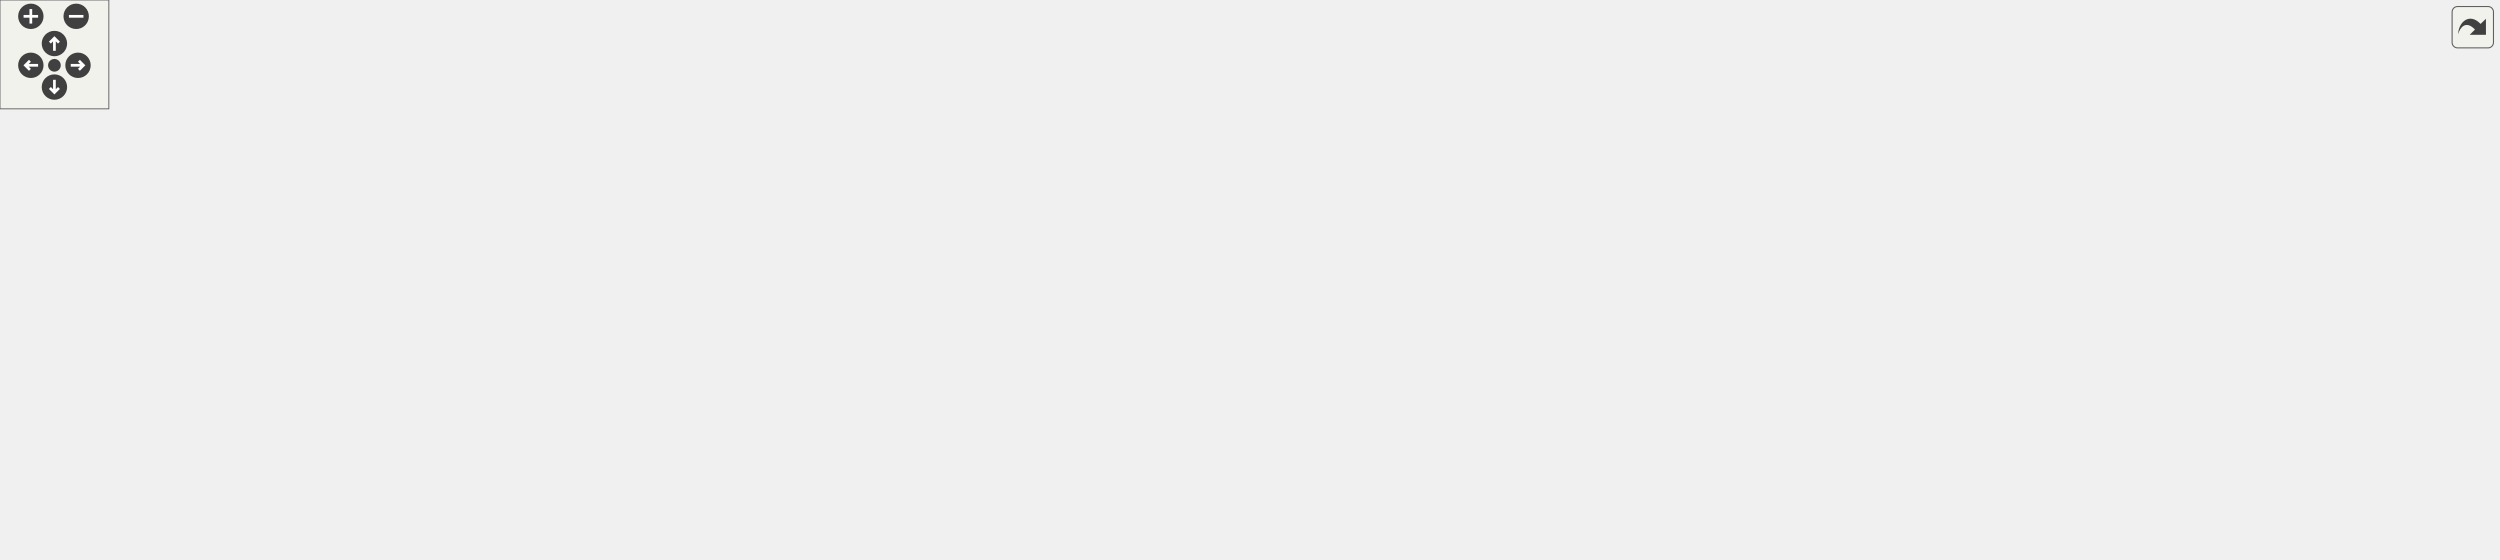
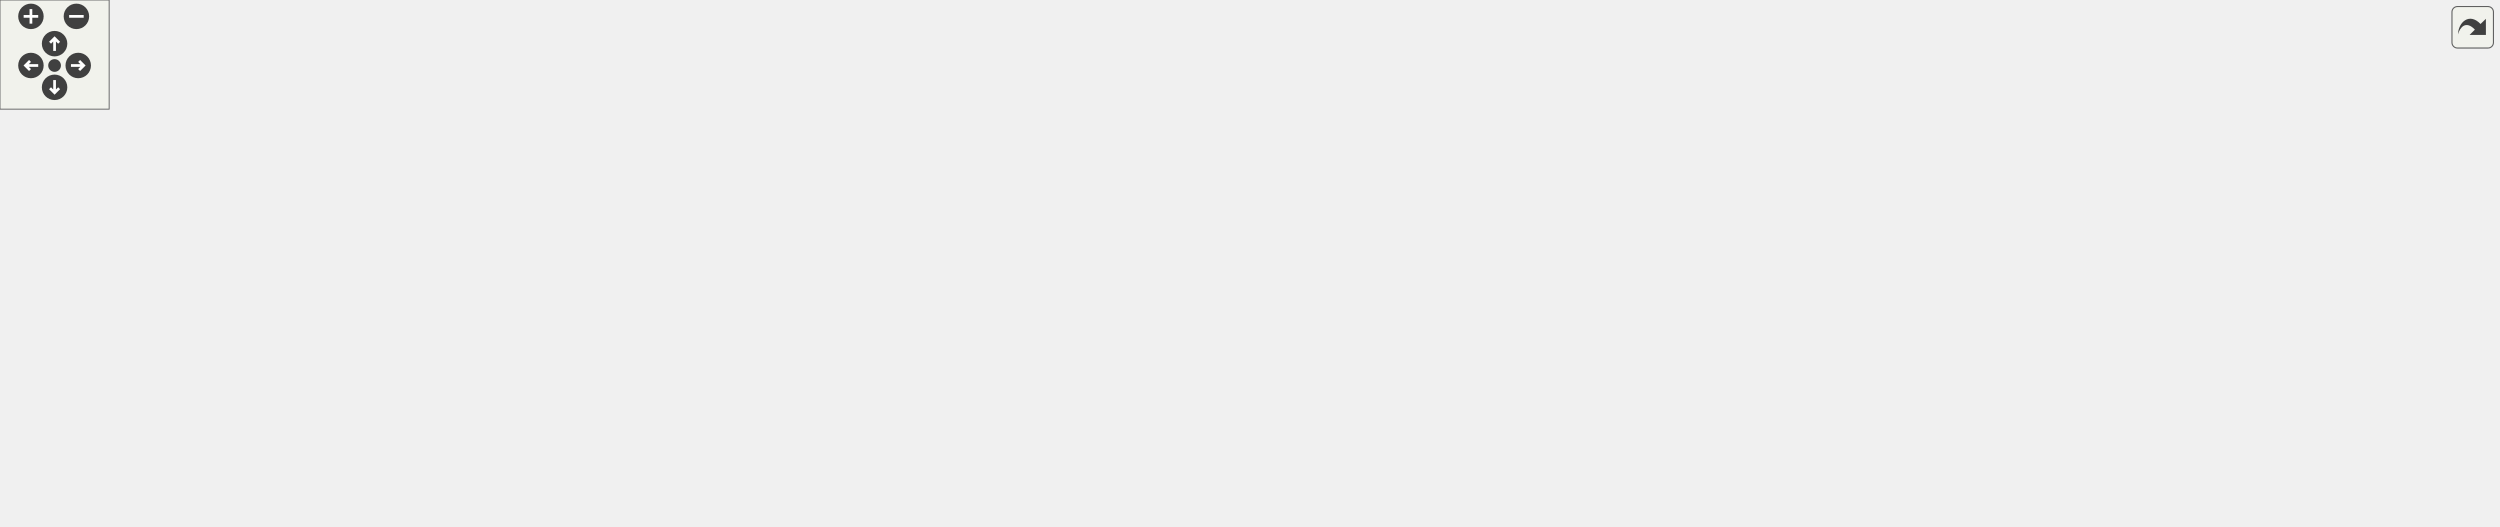
<svg xmlns="http://www.w3.org/2000/svg" xmlns:xlink="http://www.w3.org/1999/xlink" id="main" version="1.1" xml:space="preserve">
  <style type="text/css">
.edge:hover path { stroke: red; }
.edge:hover polygon { stroke: red; fill: red; }
</style>
  <defs>
    <circle id="rim" cx="0" cy="0" r="7" />
    <circle id="rim2" cx="0" cy="0" r="3.5" />
    <g id="zoomPlus">
      <use xlink:href="#rim" fill="#404040">
        <set attributeName="fill" to="#808080" begin="zoomplus.mouseover" end="zoomplus.mouseout" />
      </use>
      <path d="M-4,0h8M0,-4v8" fill="none" stroke="white" stroke-width="1.5" pointer-events="none" />
    </g>
    <g id="zoomMin">
      <use xlink:href="#rim" fill="#404040">
        <set attributeName="fill" to="#808080" begin="zoomminus.mouseover" end="zoomminus.mouseout" />
      </use>
      <path d="M-4,0h8" fill="none" stroke="white" stroke-width="1.5" pointer-events="none" />
    </g>
    <g id="dirArrow">
      <path fill="none" stroke="white" stroke-width="1.5" d="M0,-3.0v7 M-2.5,-0.5L0,-3.0L2.5,-0.5" />
    </g>
    <g id="resetDef">
      <use xlink:href="#rim2" fill="#404040">
        <set attributeName="fill" to="#808080" begin="reset.mouseover" end="reset.mouseout" />
      </use>
    </g>
  </defs>
  <svg id="graph" class="graph">
    <g id="viewport">
      <g id="node1" class="node">
-         <polygon fill="#bfbfbf" stroke="black" points="0.5,-152.5 0.5,-171.5 117.5,-171.5 117.5,-152.5 0.5,-152.5" />
-         <text text-anchor="middle" x="59" y="-159.5" font-family="Helvetica,sans-Serif" font-size="10.00">PlayerTeamScore_Add</text>
+         <polygon fill="#bfbfbf" stroke="black" points="0.5,-114.5 0.5,-133.5 117.5,-133.5 117.5,-114.5 0.5,-114.5" />
+         <text text-anchor="middle" x="59" y="-121.5" font-family="Helvetica,sans-Serif" font-size="10.00">PlayerTeamScore_Add</text>
      </g>
      <g id="node2" class="node">
        <g id="a_node2">
          <a xlink:href="../../d9/d8e/gamemode__assault_8qc.html#a93a0a9793bfaff896dfe01dcdf4d601f" target="_top" xlink:title="assault_objective_decrease_use">
-             <polygon fill="none" stroke="black" points="154,-228.5 154,-247.5 312,-247.5 312,-228.5 154,-228.5" />
-             <text text-anchor="middle" x="233" y="-235.5" font-family="Helvetica,sans-Serif" font-size="10.00">assault_objective_decrease_use</text>
+             <polygon fill="none" stroke="black" points="154,-190.5 154,-209.5 312,-209.5 312,-190.5 154,-190.5" />
+             <text text-anchor="middle" x="233" y="-197.5" font-family="Helvetica,sans-Serif" font-size="10.00">assault_objective_decrease_use</text>
          </a>
        </g>
      </g>
      <g id="edge1" class="edge">
-         <path fill="none" stroke="midnightblue" d="M81.251,-177.499C99.674,-190.281 127.475,-208.034 154,-219 163.145,-222.781 173.217,-225.926 182.999,-228.497" />
-         <polygon fill="midnightblue" stroke="midnightblue" points="83.194,-174.587 73.007,-171.676 79.155,-180.304 83.194,-174.587" />
+         <path fill="none" stroke="midnightblue" d="M81.251,-139.499C99.674,-152.281 127.475,-170.034 154,-181 163.145,-184.781 173.217,-187.926 182.999,-190.497" />
+         <polygon fill="midnightblue" stroke="midnightblue" points="83.194,-136.587 73.007,-133.676 79.155,-142.304 83.194,-136.587" />
      </g>
      <g id="node4" class="node">
        <g id="a_node4">
          <a xlink:href="../../d3/d73/gamemode__ctf_8qc.html#a25811e1a3df660687ed3240c93c5643e" target="_top" xlink:title="ctf_Handle_Capture">
-             <polygon fill="none" stroke="black" points="181,-190.5 181,-209.5 285,-209.5 285,-190.5 181,-190.5" />
-             <text text-anchor="middle" x="233" y="-197.5" font-family="Helvetica,sans-Serif" font-size="10.00">ctf_Handle_Capture</text>
+             <polygon fill="none" stroke="black" points="181,-152.5 181,-171.5 285,-171.5 285,-152.5 181,-152.5" />
+             <text text-anchor="middle" x="233" y="-159.5" font-family="Helvetica,sans-Serif" font-size="10.00">ctf_Handle_Capture</text>
          </a>
        </g>
      </g>
      <g id="edge3" class="edge">
-         <path fill="none" stroke="midnightblue" d="M113.196,-173.753C137.517,-179.126 165.955,-185.409 188.909,-190.48" />
-         <polygon fill="midnightblue" stroke="midnightblue" points="113.922,-170.329 103.403,-171.589 112.412,-177.164 113.922,-170.329" />
+         <path fill="none" stroke="midnightblue" d="M113.196,-135.753C137.517,-141.126 165.955,-147.409 188.909,-152.48" />
+         <polygon fill="midnightblue" stroke="midnightblue" points="113.922,-132.329 103.403,-133.589 112.412,-139.164 113.922,-132.329" />
      </g>
      <g id="node8" class="node">
        <g id="a_node8">
          <a xlink:href="../../de/d40/gamemode__keyhunt_8qc.html#adc6f8b980a6e61293b34501088d91004" target="_top" xlink:title="kh_WinnerTeam">
-             <polygon fill="none" stroke="black" points="189,-152.5 189,-171.5 277,-171.5 277,-152.5 189,-152.5" />
-             <text text-anchor="middle" x="233" y="-159.5" font-family="Helvetica,sans-Serif" font-size="10.00">kh_WinnerTeam</text>
+             <polygon fill="none" stroke="black" points="189,-114.5 189,-133.5 277,-133.5 277,-114.5 189,-114.5" />
+             <text text-anchor="middle" x="233" y="-121.5" font-family="Helvetica,sans-Serif" font-size="10.00">kh_WinnerTeam</text>
          </a>
        </g>
      </g>
      <g id="edge7" class="edge">
-         <path fill="none" stroke="midnightblue" d="M127.993,-162C148.487,-162 170.409,-162 188.817,-162" />
-         <polygon fill="midnightblue" stroke="midnightblue" points="127.752,-158.5 117.752,-162 127.752,-165.5 127.752,-158.5" />
+         <path fill="none" stroke="midnightblue" d="M127.993,-124C148.487,-124 170.409,-124 188.817,-124" />
+         <polygon fill="midnightblue" stroke="midnightblue" points="127.752,-120.5 117.752,-124 127.752,-127.5 127.752,-120.5" />
      </g>
      <g id="node21" class="node">
        <g id="a_node21">
          <a xlink:href="../../dc/da9/gamemode__ca_8qc.html#a7c59d0476162aac4db1d921f44c103d3" target="_top" xlink:title="MUTATOR_HOOKFUNCTION">
-             <polygon fill="none" stroke="black" points="156.5,-114.5 156.5,-133.5 309.5,-133.5 309.5,-114.5 156.5,-114.5" />
-             <text text-anchor="middle" x="233" y="-121.5" font-family="Helvetica,sans-Serif" font-size="10.00">MUTATOR_HOOKFUNCTION</text>
+             <polygon fill="none" stroke="black" points="156.5,-76.5 156.5,-95.5 309.5,-95.5 309.5,-76.5 156.5,-76.5" />
+             <text text-anchor="middle" x="233" y="-83.5" font-family="Helvetica,sans-Serif" font-size="10.00">MUTATOR_HOOKFUNCTION</text>
          </a>
        </g>
      </g>
      <g id="edge24" class="edge">
-         <path fill="none" stroke="midnightblue" d="M113.196,-150.247C137.517,-144.874 165.955,-138.591 188.909,-133.52" />
-         <polygon fill="midnightblue" stroke="midnightblue" points="112.412,-146.836 103.403,-152.411 113.922,-153.671 112.412,-146.836" />
+         <path fill="none" stroke="midnightblue" d="M113.196,-112.247C137.517,-106.874 165.955,-100.591 188.909,-95.52" />
+         <polygon fill="midnightblue" stroke="midnightblue" points="112.412,-108.836 103.403,-114.411 113.922,-115.671 112.412,-108.836" />
      </g>
      <g id="node22" class="node">
        <g id="a_node22">
          <a xlink:href="../../d6/d3b/race_8qc.html#a67d4330e2cc2507d55de968501e8de67" target="_top" xlink:title="race_SendTime">
-             <polygon fill="none" stroke="black" points="190.5,-57.5 190.5,-76.5 275.5,-76.5 275.5,-57.5 190.5,-57.5" />
-             <text text-anchor="middle" x="233" y="-64.5" font-family="Helvetica,sans-Serif" font-size="10.00">race_SendTime</text>
+             <polygon fill="none" stroke="black" points="190.5,-38.5 190.5,-57.5 275.5,-57.5 275.5,-38.5 190.5,-38.5" />
+             <text text-anchor="middle" x="233" y="-45.5" font-family="Helvetica,sans-Serif" font-size="10.00">race_SendTime</text>
          </a>
        </g>
      </g>
      <g id="edge25" class="edge">
-         <path fill="none" stroke="midnightblue" d="M83.234,-147.093C102.048,-135.221 129.376,-118.427 154,-105 172.912,-94.688 195.033,-84.039 210.878,-76.648" />
-         <polygon fill="midnightblue" stroke="midnightblue" points="81.299,-144.175 74.731,-152.489 85.049,-150.086 81.299,-144.175" />
+         <path fill="none" stroke="midnightblue" d="M81.251,-108.501C99.674,-95.719 127.475,-77.966 154,-67 165.463,-62.261 178.384,-58.52 190.362,-55.657" />
+         <polygon fill="midnightblue" stroke="midnightblue" points="79.155,-105.696 73.007,-114.324 83.194,-111.413 79.155,-105.696" />
      </g>
      <g id="node3" class="node">
        <g id="a_node3">
          <a xlink:href="../../d9/d8e/gamemode__assault_8qc.html#a440128e6b2bc6353360efea28aca96c5" target="_top" xlink:title="spawnfunc">
-             <polygon fill="none" stroke="black" points="367,-228.5 367,-247.5 431,-247.5 431,-228.5 367,-228.5" />
-             <text text-anchor="middle" x="399" y="-235.5" font-family="Helvetica,sans-Serif" font-size="10.00">spawnfunc</text>
+             <polygon fill="none" stroke="black" points="367,-190.5 367,-209.5 431,-209.5 431,-190.5 367,-190.5" />
+             <text text-anchor="middle" x="399" y="-197.5" font-family="Helvetica,sans-Serif" font-size="10.00">spawnfunc</text>
          </a>
        </g>
      </g>
      <g id="edge2" class="edge">
-         <path fill="none" stroke="midnightblue" d="M322.567,-238C338.373,-238 353.852,-238 366.634,-238" />
-         <polygon fill="midnightblue" stroke="midnightblue" points="322.158,-234.5 312.158,-238 322.157,-241.5 322.158,-234.5" />
+         <path fill="none" stroke="midnightblue" d="M322.567,-200C338.373,-200 353.852,-200 366.634,-200" />
+         <polygon fill="midnightblue" stroke="midnightblue" points="322.158,-196.5 312.158,-200 322.157,-203.5 322.158,-196.5" />
      </g>
      <g id="node5" class="node">
        <g id="a_node5">
          <a xlink:href="../../d3/d73/gamemode__ctf_8qc.html#a8edcce745140a0191b957e969f8a2cfb" target="_top" xlink:title="ctf_FlagThink">
-             <polygon fill="none" stroke="black" points="361,-190.5 361,-209.5 437,-209.5 437,-190.5 361,-190.5" />
-             <text text-anchor="middle" x="399" y="-197.5" font-family="Helvetica,sans-Serif" font-size="10.00">ctf_FlagThink</text>
+             <polygon fill="none" stroke="black" points="361,-152.5 361,-171.5 437,-171.5 437,-152.5 361,-152.5" />
+             <text text-anchor="middle" x="399" y="-159.5" font-family="Helvetica,sans-Serif" font-size="10.00">ctf_FlagThink</text>
          </a>
        </g>
      </g>
      <g id="edge4" class="edge">
-         <path fill="none" stroke="midnightblue" d="M295.668,-200C317.578,-200 341.555,-200 360.789,-200" />
-         <polygon fill="midnightblue" stroke="midnightblue" points="295.441,-196.5 285.441,-200 295.441,-203.5 295.441,-196.5" />
+         <path fill="none" stroke="midnightblue" d="M295.668,-162C317.578,-162 341.555,-162 360.789,-162" />
+         <polygon fill="midnightblue" stroke="midnightblue" points="295.441,-158.5 285.441,-162 295.441,-165.5 295.441,-158.5" />
      </g>
      <g id="node6" class="node">
        <g id="a_node6">
          <a xlink:href="../../d3/d73/gamemode__ctf_8qc.html#ae4da0b9f3b47d57388ba498d2baed651" target="_top" xlink:title="ctf_FlagSetup">
            <polygon fill="none" stroke="black" points="494.5,-190.5 494.5,-209.5 571.5,-209.5 571.5,-190.5 494.5,-190.5" />
            <text text-anchor="middle" x="533" y="-197.5" font-family="Helvetica,sans-Serif" font-size="10.00">ctf_FlagSetup</text>
          </a>
        </g>
      </g>
      <g id="edge5" class="edge">
-         <path fill="none" stroke="midnightblue" d="M447.482,-200C462.851,-200 479.677,-200 494.242,-200" />
-         <polygon fill="midnightblue" stroke="midnightblue" points="447.121,-196.5 437.121,-200 447.121,-203.5 447.121,-196.5" />
+         <path fill="none" stroke="midnightblue" d="M443.041,-174.391C461.118,-179.594 481.819,-185.554 498.701,-190.414" />
+         <polygon fill="midnightblue" stroke="midnightblue" points="443.887,-170.992 433.309,-171.589 441.951,-177.719 443.887,-170.992" />
      </g>
      <g id="node7" class="node">
        <g id="a_node7">
          <a xlink:href="../../d3/d73/gamemode__ctf_8qc.html#a2a2129ef74628a0c8bef5d48a016e3e0" target="_top" xlink:title="spawnfunc">
            <polygon fill="none" stroke="black" points="625,-190.5 625,-209.5 689,-209.5 689,-190.5 625,-190.5" />
            <text text-anchor="middle" x="657" y="-197.5" font-family="Helvetica,sans-Serif" font-size="10.00">spawnfunc</text>
          </a>
        </g>
      </g>
      <g id="edge6" class="edge">
        <path fill="none" stroke="midnightblue" d="M581.89,-200C596.34,-200 611.821,-200 624.876,-200" />
        <polygon fill="midnightblue" stroke="midnightblue" points="581.6,-196.5 571.6,-200 581.599,-203.5 581.6,-196.5" />
      </g>
      <g id="node9" class="node">
        <g id="a_node9">
          <a xlink:href="../../de/d40/gamemode__keyhunt_8qc.html#a37649830a26962d6bd939ecf9c50c8e2" target="_top" xlink:title="kh_Key_Think">
            <polygon fill="none" stroke="black" points="359.5,-114.5 359.5,-133.5 438.5,-133.5 438.5,-114.5 359.5,-114.5" />
            <text text-anchor="middle" x="399" y="-121.5" font-family="Helvetica,sans-Serif" font-size="10.00">kh_Key_Think</text>
          </a>
        </g>
      </g>
      <g id="edge8" class="edge">
-         <path fill="none" stroke="midnightblue" d="M285.37,-150.097C309.321,-144.547 337.344,-138.054 359.446,-132.933" />
-         <polygon fill="midnightblue" stroke="midnightblue" points="284.336,-146.744 275.384,-152.411 285.916,-153.563 284.336,-146.744" />
+         <path fill="none" stroke="midnightblue" d="M287.258,-124C310.766,-124 337.881,-124 359.397,-124" />
+         <polygon fill="midnightblue" stroke="midnightblue" points="287.089,-120.5 277.089,-124 287.089,-127.5 287.089,-120.5" />
      </g>
      <g id="node10" class="node">
        <g id="a_node10">
          <a xlink:href="../../de/d40/gamemode__keyhunt_8qc.html#a0cc4d42896731a9e2d7621b4df9f416f" target="_top" xlink:title="kh_Key_Spawn">
-             <polygon fill="none" stroke="black" points="490.5,-76.5 490.5,-95.5 575.5,-95.5 575.5,-76.5 490.5,-76.5" />
-             <text text-anchor="middle" x="533" y="-83.5" font-family="Helvetica,sans-Serif" font-size="10.00">kh_Key_Spawn</text>
+             <polygon fill="none" stroke="black" points="490.5,-152.5 490.5,-171.5 575.5,-171.5 575.5,-152.5 490.5,-152.5" />
+             <text text-anchor="middle" x="533" y="-159.5" font-family="Helvetica,sans-Serif" font-size="10.00">kh_Key_Spawn</text>
          </a>
        </g>
      </g>
      <g id="edge9" class="edge">
-         <path fill="none" stroke="midnightblue" d="M443.041,-111.609C461.118,-106.406 481.819,-100.446 498.701,-95.586" />
-         <polygon fill="midnightblue" stroke="midnightblue" points="441.951,-108.281 433.309,-114.411 443.887,-115.008 441.951,-108.281" />
+         <path fill="none" stroke="midnightblue" d="M443.041,-136.391C461.118,-141.594 481.819,-147.554 498.701,-152.414" />
+         <polygon fill="midnightblue" stroke="midnightblue" points="443.887,-132.992 433.309,-133.589 441.951,-139.719 443.887,-132.992" />
      </g>
      <g id="node11" class="node">
        <g id="a_node11">
          <a xlink:href="../../d8/de1/gamemode__keyhunt_8qh.html#ad10ed989b4f6a7ccbba89f62fc1705ac" target="_top" xlink:title="kh_StartRound">
-             <polygon fill="none" stroke="black" points="616,-76.5 616,-95.5 698,-95.5 698,-76.5 616,-76.5" />
-             <text text-anchor="middle" x="657" y="-83.5" font-family="Helvetica,sans-Serif" font-size="10.00">kh_StartRound</text>
+             <polygon fill="none" stroke="black" points="616,-152.5 616,-171.5 698,-171.5 698,-152.5 616,-152.5" />
+             <text text-anchor="middle" x="657" y="-159.5" font-family="Helvetica,sans-Serif" font-size="10.00">kh_StartRound</text>
          </a>
        </g>
      </g>
      <g id="edge10" class="edge">
-         <path fill="none" stroke="midnightblue" d="M585.895,-86C595.892,-86 606.223,-86 615.781,-86" />
-         <polygon fill="midnightblue" stroke="midnightblue" points="585.644,-82.5 575.644,-86 585.644,-89.5 585.644,-82.5" />
+         <path fill="none" stroke="midnightblue" d="M585.895,-162C595.892,-162 606.223,-162 615.781,-162" />
+         <polygon fill="midnightblue" stroke="midnightblue" points="585.644,-158.5 575.644,-162 585.644,-165.5 585.644,-158.5" />
      </g>
      <g id="node12" class="node">
        <g id="a_node12">
          <a xlink:href="../../de/d40/gamemode__keyhunt_8qc.html#afd18b0575ca03a9b7f7226e0775ac61f" target="_top" xlink:title="kh_FinishRound">
-             <polygon fill="none" stroke="black" points="767.5,-152.5 767.5,-171.5 854.5,-171.5 854.5,-152.5 767.5,-152.5" />
-             <text text-anchor="middle" x="811" y="-159.5" font-family="Helvetica,sans-Serif" font-size="10.00">kh_FinishRound</text>
+             <polygon fill="none" stroke="black" points="740.5,-76.5 740.5,-95.5 827.5,-95.5 827.5,-76.5 740.5,-76.5" />
+             <text text-anchor="middle" x="784" y="-83.5" font-family="Helvetica,sans-Serif" font-size="10.00">kh_FinishRound</text>
          </a>
        </g>
      </g>
      <g id="edge11" class="edge">
-         <path fill="none" stroke="midnightblue" d="M686.513,-100.256C717.035,-115.517 764.607,-139.303 790.905,-152.453" />
-         <polygon fill="midnightblue" stroke="midnightblue" points="687.76,-96.967 677.251,-95.626 684.63,-103.228 687.76,-96.967" />
+         <path fill="none" stroke="midnightblue" d="M682.433,-147.145C707.562,-131.867 745.951,-108.526 767.297,-95.547" />
+         <polygon fill="midnightblue" stroke="midnightblue" points="680.558,-144.189 673.831,-152.375 684.194,-150.17 680.558,-144.189" />
      </g>
      <g id="node16" class="node">
        <g id="a_node16">
          <a xlink:href="../../de/d40/gamemode__keyhunt_8qc.html#acf9057b87b552cb3a114c36616cc86c5" target="_top" xlink:title="kh_WaitForPlayers">
-             <polygon fill="none" stroke="black" points="761,-76.5 761,-95.5 861,-95.5 861,-76.5 761,-76.5" />
-             <text text-anchor="middle" x="811" y="-83.5" font-family="Helvetica,sans-Serif" font-size="10.00">kh_WaitForPlayers</text>
+             <polygon fill="none" stroke="black" points="734,-152.5 734,-171.5 834,-171.5 834,-152.5 734,-152.5" />
+             <text text-anchor="middle" x="784" y="-159.5" font-family="Helvetica,sans-Serif" font-size="10.00">kh_WaitForPlayers</text>
          </a>
        </g>
      </g>
      <g id="edge17" class="edge">
-         <path fill="none" stroke="midnightblue" d="M708.533,-79.599C725.359,-79.121 744.068,-79.134 760.793,-79.638" />
-         <polygon fill="midnightblue" stroke="midnightblue" points="708.204,-76.108 698.334,-79.96 708.452,-83.104 708.204,-76.108" />
+         <path fill="none" stroke="midnightblue" d="M708.254,-155.367C716.623,-155.205 725.298,-155.211 733.644,-155.384" />
+         <polygon fill="midnightblue" stroke="midnightblue" points="708.137,-151.868 698.239,-155.646 708.333,-158.866 708.137,-151.868" />
+       </g>
+       <g id="edge16" class="edge">
+         <path fill="none" stroke="midnightblue" d="M730.199,-86.241C648.191,-87.082 485.346,-90.609 348,-105 324.453,-107.467 298.392,-111.697 277.138,-115.54" />
+         <polygon fill="midnightblue" stroke="midnightblue" points="730.302,-89.741 740.269,-86.148 730.237,-82.741 730.302,-89.741" />
+       </g>
+       <g id="node13" class="node">
+         <g id="a_node13">
+           <a xlink:href="../../de/d40/gamemode__keyhunt_8qc.html#a8b7a8051b363358a9e65fe55b263a7d7" target="_top" xlink:title="kh_finalize">
+             <polygon fill="none" stroke="black" points="915.5,-57.5 915.5,-76.5 978.5,-76.5 978.5,-57.5 915.5,-57.5" />
+             <text text-anchor="middle" x="947" y="-64.5" font-family="Helvetica,sans-Serif" font-size="10.00">kh_finalize</text>
+           </a>
+         </g>
+       </g>
+       <g id="edge12" class="edge">
+         <path fill="none" stroke="midnightblue" d="M837.703,-79.78C863.41,-76.747 893.428,-73.204 915.332,-70.619" />
+         <polygon fill="midnightblue" stroke="midnightblue" points="837.243,-76.31 827.722,-80.958 838.064,-83.262 837.243,-76.31" />
+       </g>
+       <g id="node15" class="node">
+         <g id="a_node15">
+           <a xlink:href="../../de/d40/gamemode__keyhunt_8qc.html#a30b7c67b8d46ae780725e7bd1236b269" target="_top" xlink:title="kh_LoserTeam">
+             <polygon fill="none" stroke="black" points="906.5,-95.5 906.5,-114.5 987.5,-114.5 987.5,-95.5 906.5,-95.5" />
+             <text text-anchor="middle" x="947" y="-102.5" font-family="Helvetica,sans-Serif" font-size="10.00">kh_LoserTeam</text>
+           </a>
+         </g>
+       </g>
+       <g id="edge14" class="edge">
+         <path fill="none" stroke="midnightblue" d="M837.735,-92.223C860.09,-94.862 885.699,-97.884 906.397,-100.326" />
+         <polygon fill="midnightblue" stroke="midnightblue" points="838.064,-88.738 827.722,-91.042 837.243,-95.69 838.064,-88.738" />
+       </g>
+       <g id="node14" class="node">
+         <g id="a_node14">
+           <a xlink:href="../../de/d40/gamemode__keyhunt_8qc.html#af0205f884b65245c59767ebaf4ac57d0" target="_top" xlink:title="MUTATOR_HOOKFUNCTION">
+             <polygon fill="none" stroke="black" points="1060.5,-57.5 1060.5,-76.5 1213.5,-76.5 1213.5,-57.5 1060.5,-57.5" />
+             <text text-anchor="middle" x="1137" y="-64.5" font-family="Helvetica,sans-Serif" font-size="10.00">MUTATOR_HOOKFUNCTION</text>
+           </a>
+         </g>
+       </g>
+       <g id="edge13" class="edge">
+         <path fill="none" stroke="midnightblue" d="M988.751,-67C1009.69,-67 1035.88,-67 1060.35,-67" />
+         <polygon fill="midnightblue" stroke="midnightblue" points="988.624,-63.5 978.624,-67 988.624,-70.5 988.624,-63.5" />
+       </g>
+       <g id="edge15" class="edge">
+         <path fill="none" stroke="midnightblue" d="M895.989,-106.74C788.162,-110.493 535.734,-119.277 438.829,-122.649" />
+         <polygon fill="midnightblue" stroke="midnightblue" points="896.396,-110.228 906.268,-106.383 896.153,-103.233 896.396,-110.228" />
+       </g>
+       <g id="edge22" class="edge">
+         <path fill="none" stroke="midnightblue" d="M723.624,-168.743C715.023,-168.784 706.344,-168.654 698.239,-168.354" />
+         <polygon fill="midnightblue" stroke="midnightblue" points="723.69,-172.242 733.644,-168.616 723.601,-165.243 723.69,-172.242" />
+       </g>
+       <g id="node17" class="node">
+         <g id="a_node17">
+           <a xlink:href="../../de/d40/gamemode__keyhunt_8qc.html#a416281629c18b21a1b7b31732c9bcc56" target="_top" xlink:title="kh_Controller_Think">
+             <polygon fill="none" stroke="black" points="895,-171.5 895,-190.5 999,-190.5 999,-171.5 895,-171.5" />
+             <text text-anchor="middle" x="947" y="-178.5" font-family="Helvetica,sans-Serif" font-size="10.00">kh_Controller_Think</text>
+           </a>
+         </g>
+       </g>
+       <g id="edge18" class="edge">
+         <path fill="none" stroke="midnightblue" d="M844.321,-169.001C860.92,-170.96 878.813,-173.071 894.893,-174.969" />
+         <polygon fill="midnightblue" stroke="midnightblue" points="844.521,-165.5 834.18,-167.804 843.701,-172.452 844.521,-165.5" />
+       </g>
+       <g id="node18" class="node">
+         <g id="a_node18">
+           <a xlink:href="../../d8/de1/gamemode__keyhunt_8qh.html#ac072ac85d73eb7dc83d6faeca9757648" target="_top" xlink:title="kh_Initialize">
+             <polygon fill="none" stroke="black" points="1103,-152.5 1103,-171.5 1171,-171.5 1171,-152.5 1103,-152.5" />
+             <text text-anchor="middle" x="1137" y="-159.5" font-family="Helvetica,sans-Serif" font-size="10.00">kh_Initialize</text>
+           </a>
+         </g>
+       </g>
+       <g id="edge21" class="edge">
+         <path fill="none" stroke="midnightblue" d="M844.324,-162C918.712,-162 1043.66,-162 1102.91,-162" />
+         <polygon fill="midnightblue" stroke="midnightblue" points="844.175,-158.5 834.175,-162 844.175,-165.5 844.175,-158.5" />
      </g>
      <g id="node20" class="node">
        <g id="a_node20">
          <a xlink:href="../../de/d40/gamemode__keyhunt_8qc.html#ace346d591bd46596d2f80f111b3ea948" target="_top" xlink:title="MUTATOR_HOOKFUNCTION">
-             <polygon fill="none" stroke="black" points="734.5,-38.5 734.5,-57.5 887.5,-57.5 887.5,-38.5 734.5,-38.5" />
-             <text text-anchor="middle" x="811" y="-45.5" font-family="Helvetica,sans-Serif" font-size="10.00">MUTATOR_HOOKFUNCTION</text>
+             <polygon fill="none" stroke="black" points="870.5,-209.5 870.5,-228.5 1023.5,-228.5 1023.5,-209.5 870.5,-209.5" />
+             <text text-anchor="middle" x="947" y="-216.5" font-family="Helvetica,sans-Serif" font-size="10.00">MUTATOR_HOOKFUNCTION</text>
          </a>
        </g>
      </g>
      <g id="edge23" class="edge">
-         <path fill="none" stroke="midnightblue" d="M706.16,-73.96C727.395,-68.651 751.995,-62.501 771.92,-57.52" />
-         <polygon fill="midnightblue" stroke="midnightblue" points="705.209,-70.59 696.356,-76.411 706.906,-77.381 705.209,-70.59" />
-       </g>
-       <g id="edge16" class="edge">
-         <path fill="none" stroke="midnightblue" d="M757.257,-162C644.369,-162 381.188,-162 277.294,-162" />
-         <polygon fill="midnightblue" stroke="midnightblue" points="757.38,-165.5 767.38,-162 757.38,-158.5 757.38,-165.5" />
-       </g>
-       <g id="node13" class="node">
-         <g id="a_node13">
-           <a xlink:href="../../de/d40/gamemode__keyhunt_8qc.html#a8b7a8051b363358a9e65fe55b263a7d7" target="_top" xlink:title="kh_finalize">
-             <polygon fill="none" stroke="black" points="944.5,-152.5 944.5,-171.5 1007.5,-171.5 1007.5,-152.5 944.5,-152.5" />
-             <text text-anchor="middle" x="976" y="-159.5" font-family="Helvetica,sans-Serif" font-size="10.00">kh_finalize</text>
-           </a>
-         </g>
-       </g>
-       <g id="edge12" class="edge">
-         <path fill="none" stroke="midnightblue" d="M865.007,-162C891.247,-162 921.994,-162 944.299,-162" />
-         <polygon fill="midnightblue" stroke="midnightblue" points="864.826,-158.5 854.826,-162 864.826,-165.5 864.826,-158.5" />
-       </g>
-       <g id="node15" class="node">
-         <g id="a_node15">
-           <a xlink:href="../../de/d40/gamemode__keyhunt_8qc.html#a30b7c67b8d46ae780725e7bd1236b269" target="_top" xlink:title="kh_LoserTeam">
-             <polygon fill="none" stroke="black" points="935.5,-114.5 935.5,-133.5 1016.5,-133.5 1016.5,-114.5 935.5,-114.5" />
-             <text text-anchor="middle" x="976" y="-121.5" font-family="Helvetica,sans-Serif" font-size="10.00">kh_LoserTeam</text>
-           </a>
-         </g>
-       </g>
-       <g id="edge14" class="edge">
-         <path fill="none" stroke="midnightblue" d="M863.183,-150.068C886.46,-144.641 913.584,-138.318 935.289,-133.258" />
-         <polygon fill="midnightblue" stroke="midnightblue" points="862.076,-146.732 853.132,-152.411 863.665,-153.549 862.076,-146.732" />
-       </g>
-       <g id="node14" class="node">
-         <g id="a_node14">
-           <a xlink:href="../../de/d40/gamemode__keyhunt_8qc.html#af0205f884b65245c59767ebaf4ac57d0" target="_top" xlink:title="MUTATOR_HOOKFUNCTION">
-             <polygon fill="none" stroke="black" points="1064.5,-152.5 1064.5,-171.5 1217.5,-171.5 1217.5,-152.5 1064.5,-152.5" />
-             <text text-anchor="middle" x="1141" y="-159.5" font-family="Helvetica,sans-Serif" font-size="10.00">MUTATOR_HOOKFUNCTION</text>
-           </a>
-         </g>
-       </g>
-       <g id="edge13" class="edge">
-         <path fill="none" stroke="midnightblue" d="M1018,-162C1032.13,-162 1048.44,-162 1064.45,-162" />
-         <polygon fill="midnightblue" stroke="midnightblue" points="1017.66,-158.5 1007.66,-162 1017.66,-165.5 1017.66,-158.5" />
-       </g>
-       <g id="edge15" class="edge">
-         <path fill="none" stroke="midnightblue" d="M925.34,-124C812.712,-124 539.832,-124 438.62,-124" />
-         <polygon fill="midnightblue" stroke="midnightblue" points="925.41,-127.5 935.41,-124 925.41,-120.5 925.41,-127.5" />
-       </g>
-       <g id="edge22" class="edge">
-         <path fill="none" stroke="midnightblue" d="M750.649,-92.604C733.126,-92.916 714.362,-92.728 698.334,-92.04" />
-         <polygon fill="midnightblue" stroke="midnightblue" points="750.879,-96.1 760.793,-92.362 750.712,-89.102 750.879,-96.1" />
-       </g>
-       <g id="node17" class="node">
-         <g id="a_node17">
-           <a xlink:href="../../de/d40/gamemode__keyhunt_8qc.html#a416281629c18b21a1b7b31732c9bcc56" target="_top" xlink:title="kh_Controller_Think">
-             <polygon fill="none" stroke="black" points="924,-38.5 924,-57.5 1028,-57.5 1028,-38.5 924,-38.5" />
-             <text text-anchor="middle" x="976" y="-45.5" font-family="Helvetica,sans-Serif" font-size="10.00">kh_Controller_Think</text>
-           </a>
-         </g>
-       </g>
-       <g id="edge18" class="edge">
-         <path fill="none" stroke="midnightblue" d="M863.028,-74.104C885.939,-68.763 912.604,-62.546 934.164,-57.52" />
-         <polygon fill="midnightblue" stroke="midnightblue" points="862.076,-70.732 853.132,-76.411 863.665,-77.549 862.076,-70.732" />
-       </g>
-       <g id="node18" class="node">
-         <g id="a_node18">
-           <a xlink:href="../../d8/de1/gamemode__keyhunt_8qh.html#ac072ac85d73eb7dc83d6faeca9757648" target="_top" xlink:title="kh_Initialize">
-             <polygon fill="none" stroke="black" points="1107,-57.5 1107,-76.5 1175,-76.5 1175,-57.5 1107,-57.5" />
-             <text text-anchor="middle" x="1141" y="-64.5" font-family="Helvetica,sans-Serif" font-size="10.00">kh_Initialize</text>
-           </a>
-         </g>
-       </g>
-       <g id="edge21" class="edge">
-         <path fill="none" stroke="midnightblue" d="M871.361,-82.561C940.212,-78.573 1051.32,-72.137 1106.57,-68.936" />
-         <polygon fill="midnightblue" stroke="midnightblue" points="870.886,-79.083 861.105,-83.156 871.291,-86.071 870.886,-79.083" />
+         <path fill="none" stroke="midnightblue" d="M812.872,-175.951C829.228,-183.758 850.46,-193.248 870,-200 880.284,-203.553 891.562,-206.741 902.209,-209.445" />
+         <polygon fill="midnightblue" stroke="midnightblue" points="814.38,-172.792 803.855,-171.582 811.328,-179.092 814.38,-172.792" />
      </g>
      <g id="edge19" class="edge">
-         <path fill="none" stroke="midnightblue" d="M1038.23,-55.137C1061.38,-57.836 1086.86,-60.806 1106.54,-63.099" />
-         <polygon fill="midnightblue" stroke="midnightblue" points="1038.47,-51.641 1028.13,-53.96 1037.65,-58.594 1038.47,-51.641" />
+         <path fill="none" stroke="midnightblue" d="M1009.66,-174.768C1040.67,-171.635 1077.02,-167.96 1102.75,-165.36" />
+         <polygon fill="midnightblue" stroke="midnightblue" points="1008.97,-171.32 999.372,-175.808 1009.67,-178.285 1008.97,-171.32" />
      </g>
      <g id="node19" class="node">
        <g id="a_node19">
          <a xlink:href="../../d8/de1/gamemode__keyhunt_8qh.html#a9c7fe8777db5311111214e415999eb42" target="_top" xlink:title="REGISTER_MUTATOR">
-             <polygon fill="none" stroke="black" points="1254.5,-57.5 1254.5,-76.5 1377.5,-76.5 1377.5,-57.5 1254.5,-57.5" />
-             <text text-anchor="middle" x="1316" y="-64.5" font-family="Helvetica,sans-Serif" font-size="10.00">REGISTER_MUTATOR</text>
+             <polygon fill="none" stroke="black" points="1250.5,-152.5 1250.5,-171.5 1373.5,-171.5 1373.5,-152.5 1250.5,-152.5" />
+             <text text-anchor="middle" x="1312" y="-159.5" font-family="Helvetica,sans-Serif" font-size="10.00">REGISTER_MUTATOR</text>
          </a>
        </g>
      </g>
      <g id="edge20" class="edge">
-         <path fill="none" stroke="midnightblue" d="M1185.51,-67C1206.38,-67 1231.72,-67 1254.43,-67" />
-         <polygon fill="midnightblue" stroke="midnightblue" points="1185.36,-63.5 1175.36,-67 1185.36,-70.5 1185.36,-63.5" />
+         <path fill="none" stroke="midnightblue" d="M1181.51,-162C1202.38,-162 1227.72,-162 1250.43,-162" />
+         <polygon fill="midnightblue" stroke="midnightblue" points="1181.36,-158.5 1171.36,-162 1181.36,-165.5 1181.36,-158.5" />
      </g>
      <g id="node23" class="node">
        <g id="a_node23">
          <a xlink:href="../../d6/d3b/race_8qc.html#a168c20261636613428331b1f27301d1a" target="_top" xlink:title="checkpoint_passed">
            <polygon fill="none" stroke="black" points="348.5,-38.5 348.5,-57.5 449.5,-57.5 449.5,-38.5 348.5,-38.5" />
            <text text-anchor="middle" x="399" y="-45.5" font-family="Helvetica,sans-Serif" font-size="10.00">checkpoint_passed</text>
          </a>
        </g>
      </g>
      <g id="edge26" class="edge">
-         <path fill="none" stroke="midnightblue" d="M285.967,-60.979C305.932,-58.666 328.653,-56.034 348.39,-53.747" />
-         <polygon fill="midnightblue" stroke="midnightblue" points="285.339,-57.529 275.808,-62.156 286.145,-64.482 285.339,-57.529" />
+         <path fill="none" stroke="midnightblue" d="M285.967,-48C305.932,-48 328.653,-48 348.39,-48" />
+         <polygon fill="midnightblue" stroke="midnightblue" points="285.808,-44.5 275.808,-48 285.808,-51.5 285.808,-44.5" />
      </g>
      <g id="node24" class="node">
        <g id="a_node24">
          <a xlink:href="../../d6/d3b/race_8qc.html#ad0f21c42c7cf67ac5eb85b091e0c8e29" target="_top" xlink:title="checkpoint_touch">
            <polygon fill="none" stroke="black" points="486.5,-38.5 486.5,-57.5 579.5,-57.5 579.5,-38.5 486.5,-38.5" />
            <text text-anchor="middle" x="533" y="-45.5" font-family="Helvetica,sans-Serif" font-size="10.00">checkpoint_touch</text>
          </a>
        </g>
      </g>
      <g id="edge27" class="edge">
        <path fill="none" stroke="midnightblue" d="M459.796,-48C468.635,-48 477.623,-48 486.119,-48" />
        <polygon fill="midnightblue" stroke="midnightblue" points="459.528,-44.5 449.527,-48 459.527,-51.5 459.528,-44.5" />
      </g>
      <g id="node26" class="node">
        <g id="a_node26">
          <a xlink:href="../../d6/d3b/race_8qc.html#a8b0b69d2df015a448c6049b2c9f21acd" target="_top" xlink:title="checkpoint_use">
            <polygon fill="none" stroke="black" points="490.5,-0.5 490.5,-19.5 575.5,-19.5 575.5,-0.5 490.5,-0.5" />
            <text text-anchor="middle" x="533" y="-7.5" font-family="Helvetica,sans-Serif" font-size="10.00">checkpoint_use</text>
          </a>
        </g>
      </g>
      <g id="edge29" class="edge">
        <path fill="none" stroke="midnightblue" d="M443.041,-35.609C461.118,-30.405 481.819,-24.446 498.701,-19.586" />
        <polygon fill="midnightblue" stroke="midnightblue" points="441.951,-32.281 433.309,-38.411 443.887,-39.008 441.951,-32.281" />
      </g>
      <g id="node25" class="node">
        <g id="a_node25">
          <a xlink:href="../../d6/d3b/race_8qc.html#a6875d9a76e72fefc380a22b30485cd5c" target="_top" xlink:title="spawnfunc">
            <polygon fill="none" stroke="black" points="625,-19.5 625,-38.5 689,-38.5 689,-19.5 625,-19.5" />
            <text text-anchor="middle" x="657" y="-26.5" font-family="Helvetica,sans-Serif" font-size="10.00">spawnfunc</text>
          </a>
        </g>
      </g>
      <g id="edge28" class="edge">
        <path fill="none" stroke="midnightblue" d="M589.773,-39.314C601.801,-37.441 614.101,-35.525 624.786,-33.861" />
        <polygon fill="midnightblue" stroke="midnightblue" points="589.118,-35.874 579.775,-40.871 590.195,-42.79 589.118,-35.874" />
      </g>
      <g id="edge30" class="edge">
        <path fill="none" stroke="midnightblue" d="M585.694,-18.051C599.047,-20.13 613.011,-22.305 624.942,-24.163" />
        <polygon fill="midnightblue" stroke="midnightblue" points="586.064,-14.566 575.644,-16.486 584.987,-21.483 586.064,-14.566" />
      </g>
    </g>
  </svg>
  <g id="navigator" transform="translate(0 0)" fill="#404254">
    <rect fill="#f2f5e9" fill-opacity="0.5" stroke="#606060" stroke-width=".5" x="0" y="0" width="60" height="60" />
    <use id="zoomplus" xlink:href="#zoomPlus" x="17" y="9" />
    <use id="zoomminus" xlink:href="#zoomMin" x="42" y="9" />
    <use id="reset" xlink:href="#resetDef" x="30" y="36" />
    <g id="arrowUp" xlink:href="#dirArrow" transform="translate(30 24)">
      <use xlink:href="#rim" fill="#404040">
        <set attributeName="fill" to="#808080" begin="arrowUp.mouseover" end="arrowUp.mouseout" />
      </use>
      <path fill="none" stroke="white" stroke-width="1.5" d="M0,-3.0v7 M-2.5,-0.5L0,-3.0L2.5,-0.5" />
    </g>
    <g id="arrowRight" xlink:href="#dirArrow" transform="rotate(90) translate(36 -43)">
      <use xlink:href="#rim" fill="#404040">
        <set attributeName="fill" to="#808080" begin="arrowRight.mouseover" end="arrowRight.mouseout" />
      </use>
      <path fill="none" stroke="white" stroke-width="1.5" d="M0,-3.0v7 M-2.5,-0.5L0,-3.0L2.5,-0.5" />
    </g>
    <g id="arrowDown" xlink:href="#dirArrow" transform="rotate(180) translate(-30 -48)">
      <use xlink:href="#rim" fill="#404040">
        <set attributeName="fill" to="#808080" begin="arrowDown.mouseover" end="arrowDown.mouseout" />
      </use>
      <path fill="none" stroke="white" stroke-width="1.5" d="M0,-3.0v7 M-2.5,-0.5L0,-3.0L2.5,-0.5" />
    </g>
    <g id="arrowLeft" xlink:href="#dirArrow" transform="rotate(270) translate(-36 17)">
      <use xlink:href="#rim" fill="#404040">
        <set attributeName="fill" to="#808080" begin="arrowLeft.mouseover" end="arrowLeft.mouseout" />
      </use>
      <path fill="none" stroke="white" stroke-width="1.5" d="M0,-3.0v7 M-2.5,-0.5L0,-3.0L2.5,-0.5" />
    </g>
  </g>
  <svg viewBox="0 0 15 15" width="100%" height="30px" preserveAspectRatio="xMaxYMin meet">
    <g id="arrow_out" transform="scale(0.3 0.3)">
      <a xlink:href="scores_8qh_a95c06d8a35e1db6d343a7c883241444c_icgraph_org.svg" target="_base">
        <rect id="button" ry="5" rx="5" y="6" x="6" height="38" width="38" fill="#f2f5e9" fill-opacity="0.5" stroke="#606060" stroke-width="1.0" />
        <path id="arrow" d="M 11.5,31.437 C 11.94,20.098 22.043,11.323 32.159,21.979 L 37.069,17.246 C 37.069,17.246 37.088,32 37.088,32 L 22.16,31.978 C 22.16,31.978 26.998,27.14 26.998,27.14 C 18.529,18.264 13.292,25.23 11.5,31.437 z" style="fill:#404040;" />
      </a>
    </g>
  </svg>
</svg>
